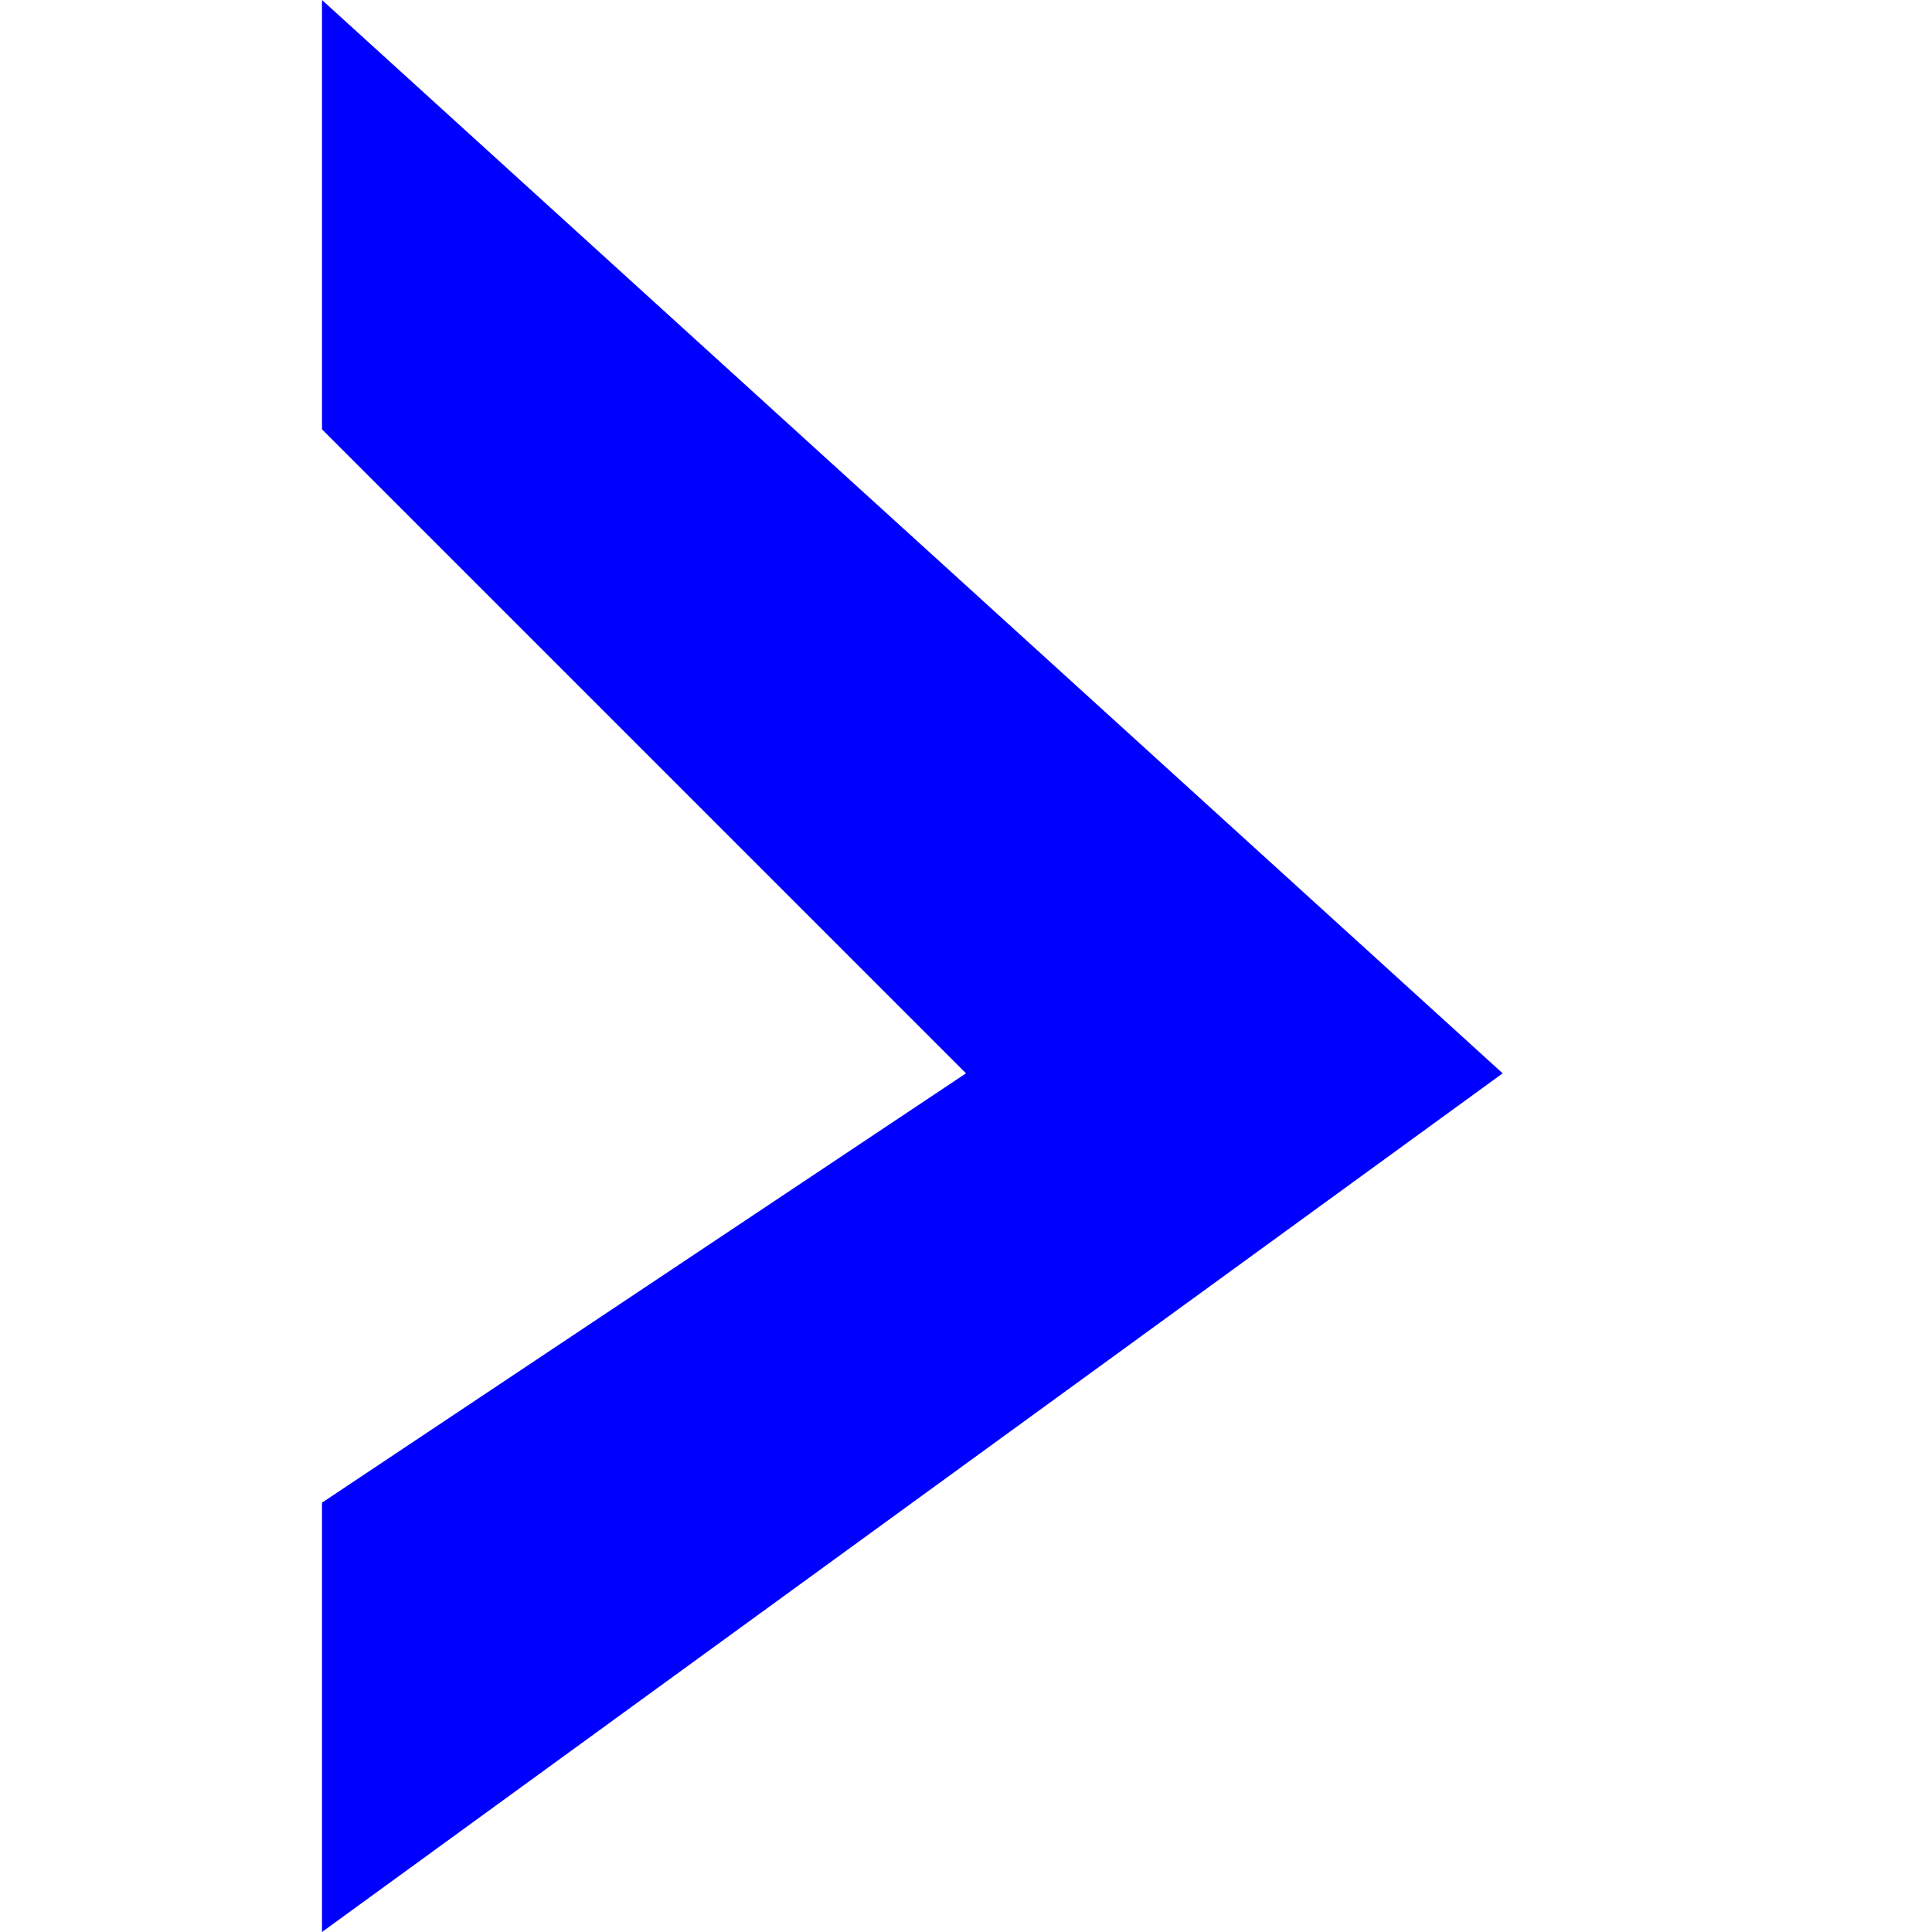
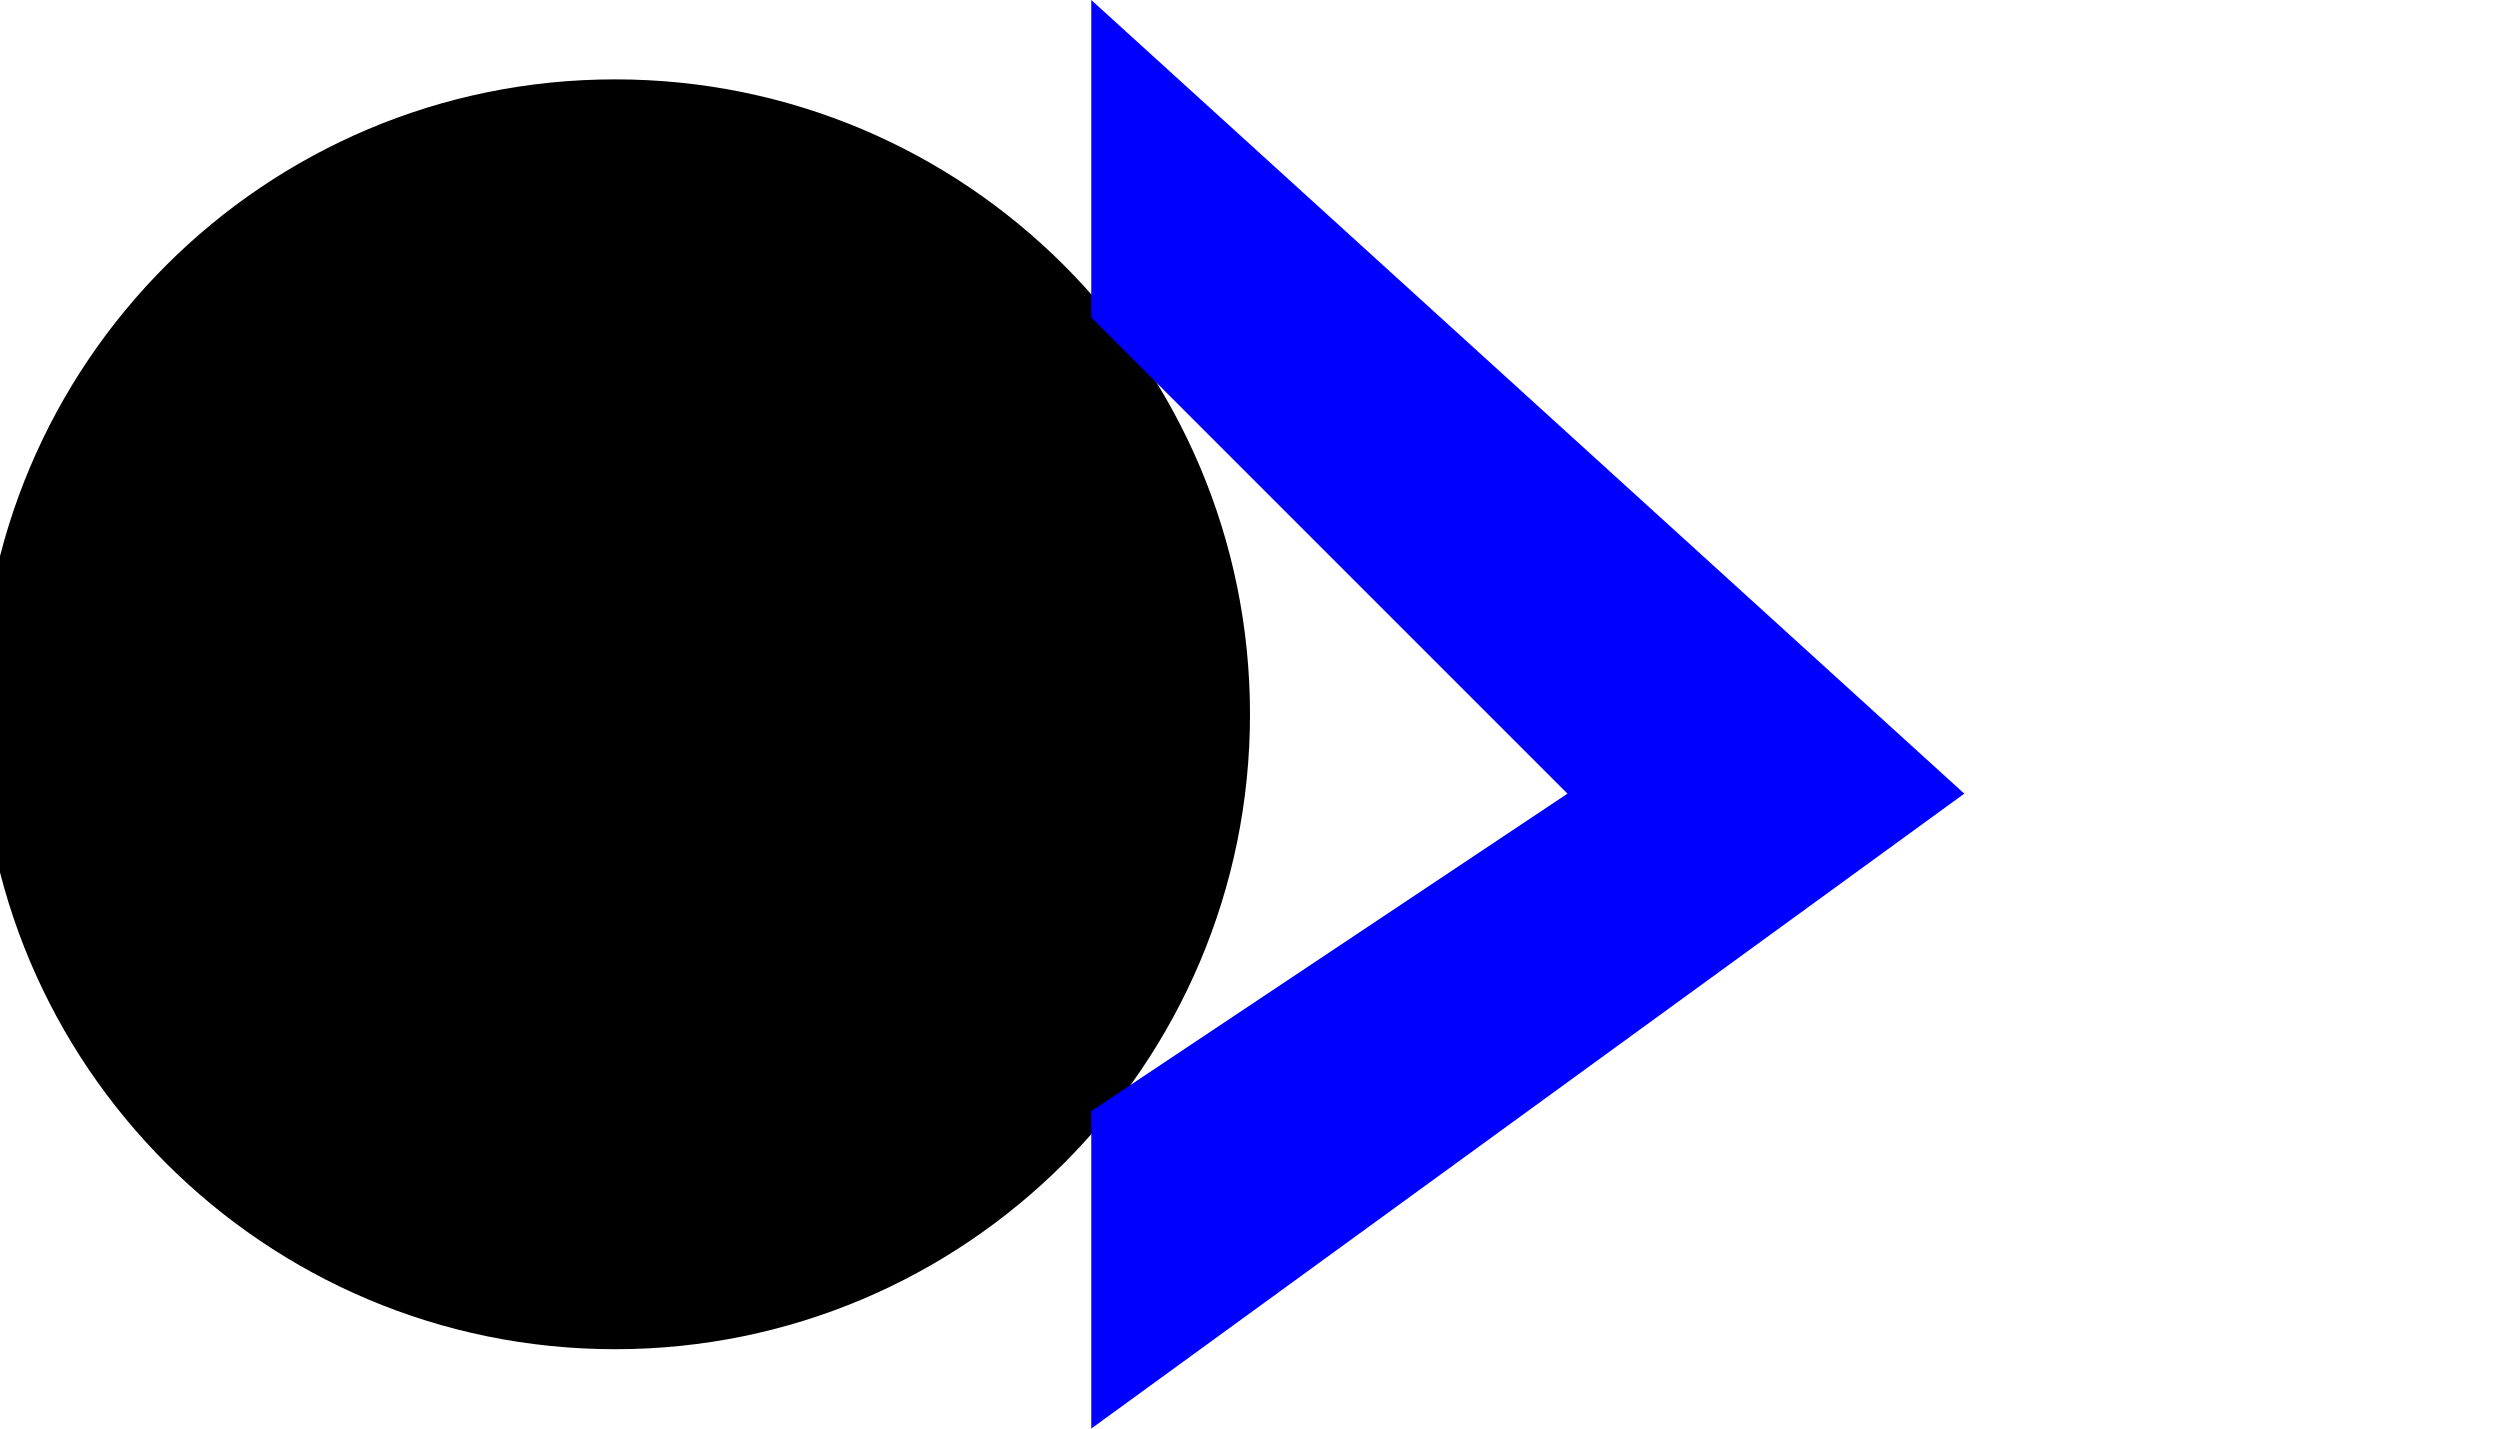
- <svg xmlns="http://www.w3.org/2000/svg" viewBox="0 0 6 9" width="20px" height="20px">
-   <polygon points="5.5,5 0,9 0,7 3,5 0,2 0,0 5.5,5" style="fill:rgb(0,0,255);" />
+ <svg xmlns="http://www.w3.org/2000/svg" viewBox="0 0 10 9" width="70px" height="40px">
+   <circle cx="1" cy="4.5" r="4" stroke="rgb(0,0,255);" stroke-width="1" fill="rgba(255,255,255,0);" />
+   <polygon points="9.5,5 4,9 4,7 7,5 4,2 4,0 9.5,5" style="fill:rgb(0,0,255);" />
</svg>
